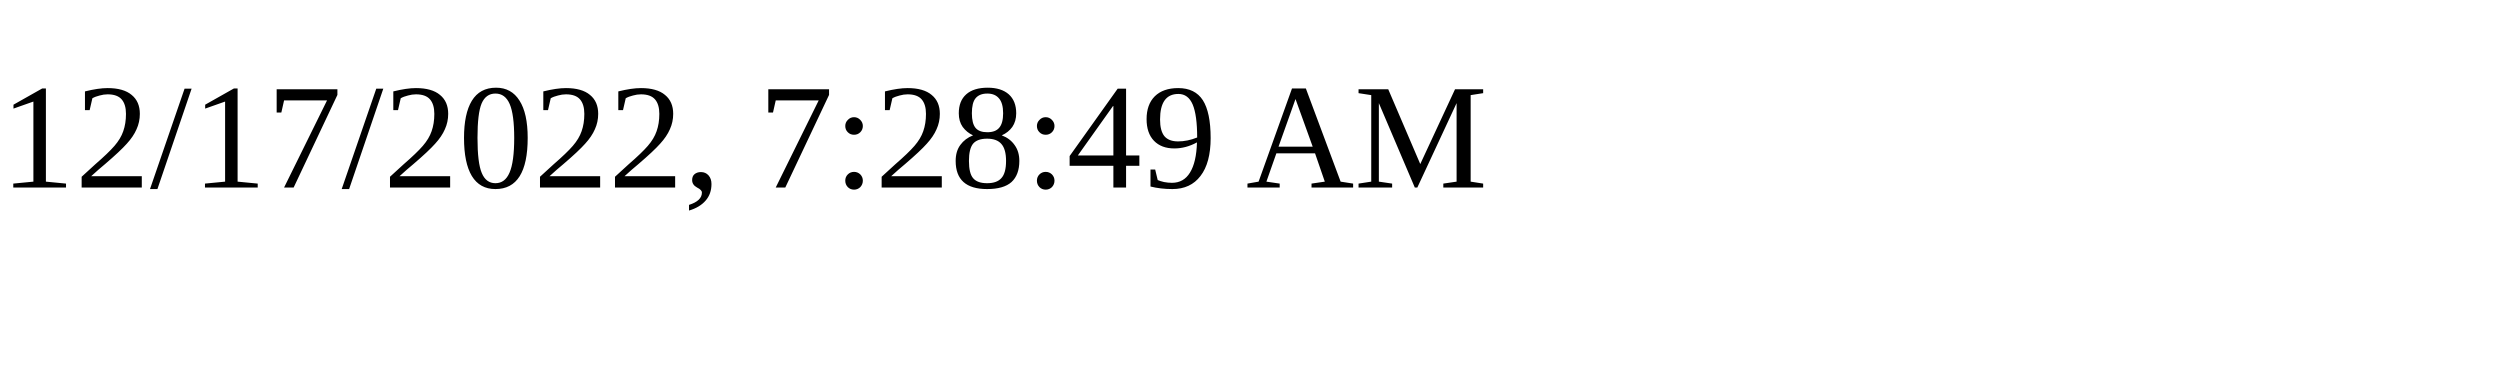
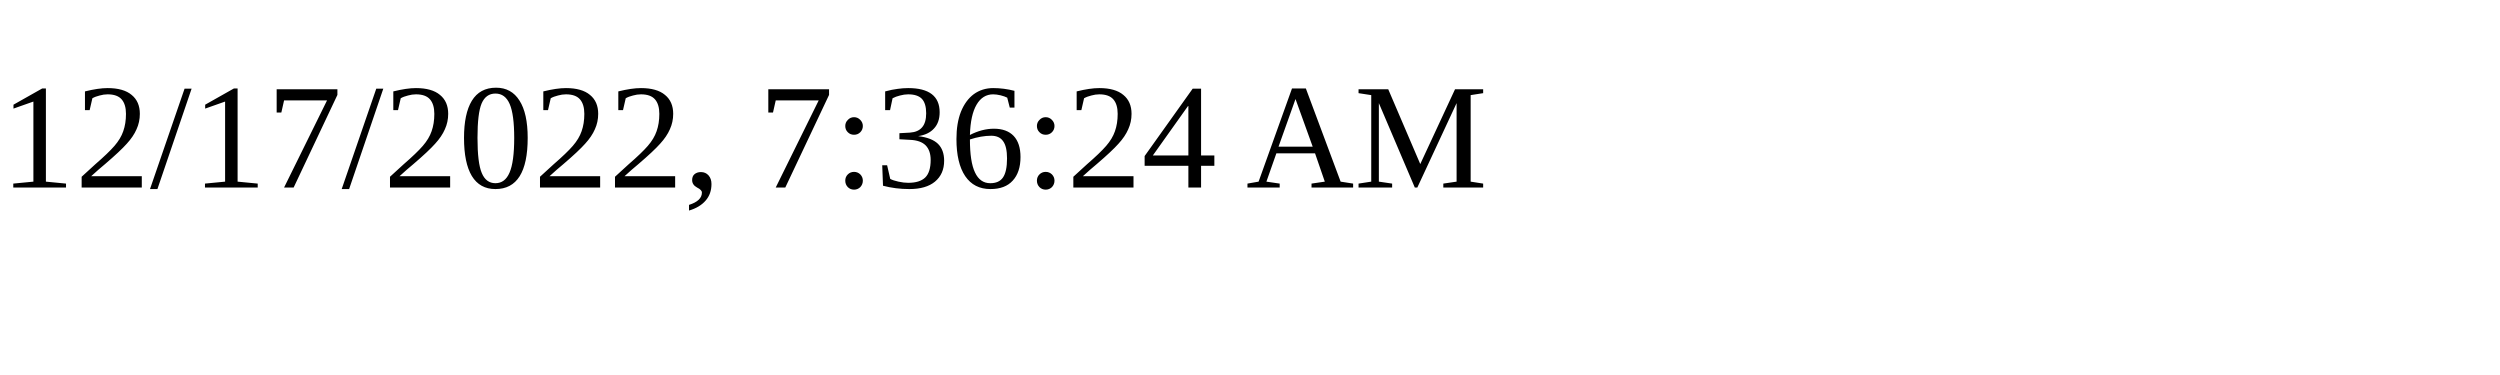
<svg xmlns="http://www.w3.org/2000/svg" height="30" width="200">
-   <text x="0" y="15">12/17/2022, 7:28:49 AM</text>
+   <text x="0" y="15">12/17/2022, 7:36:24 AM</text>
</svg>
